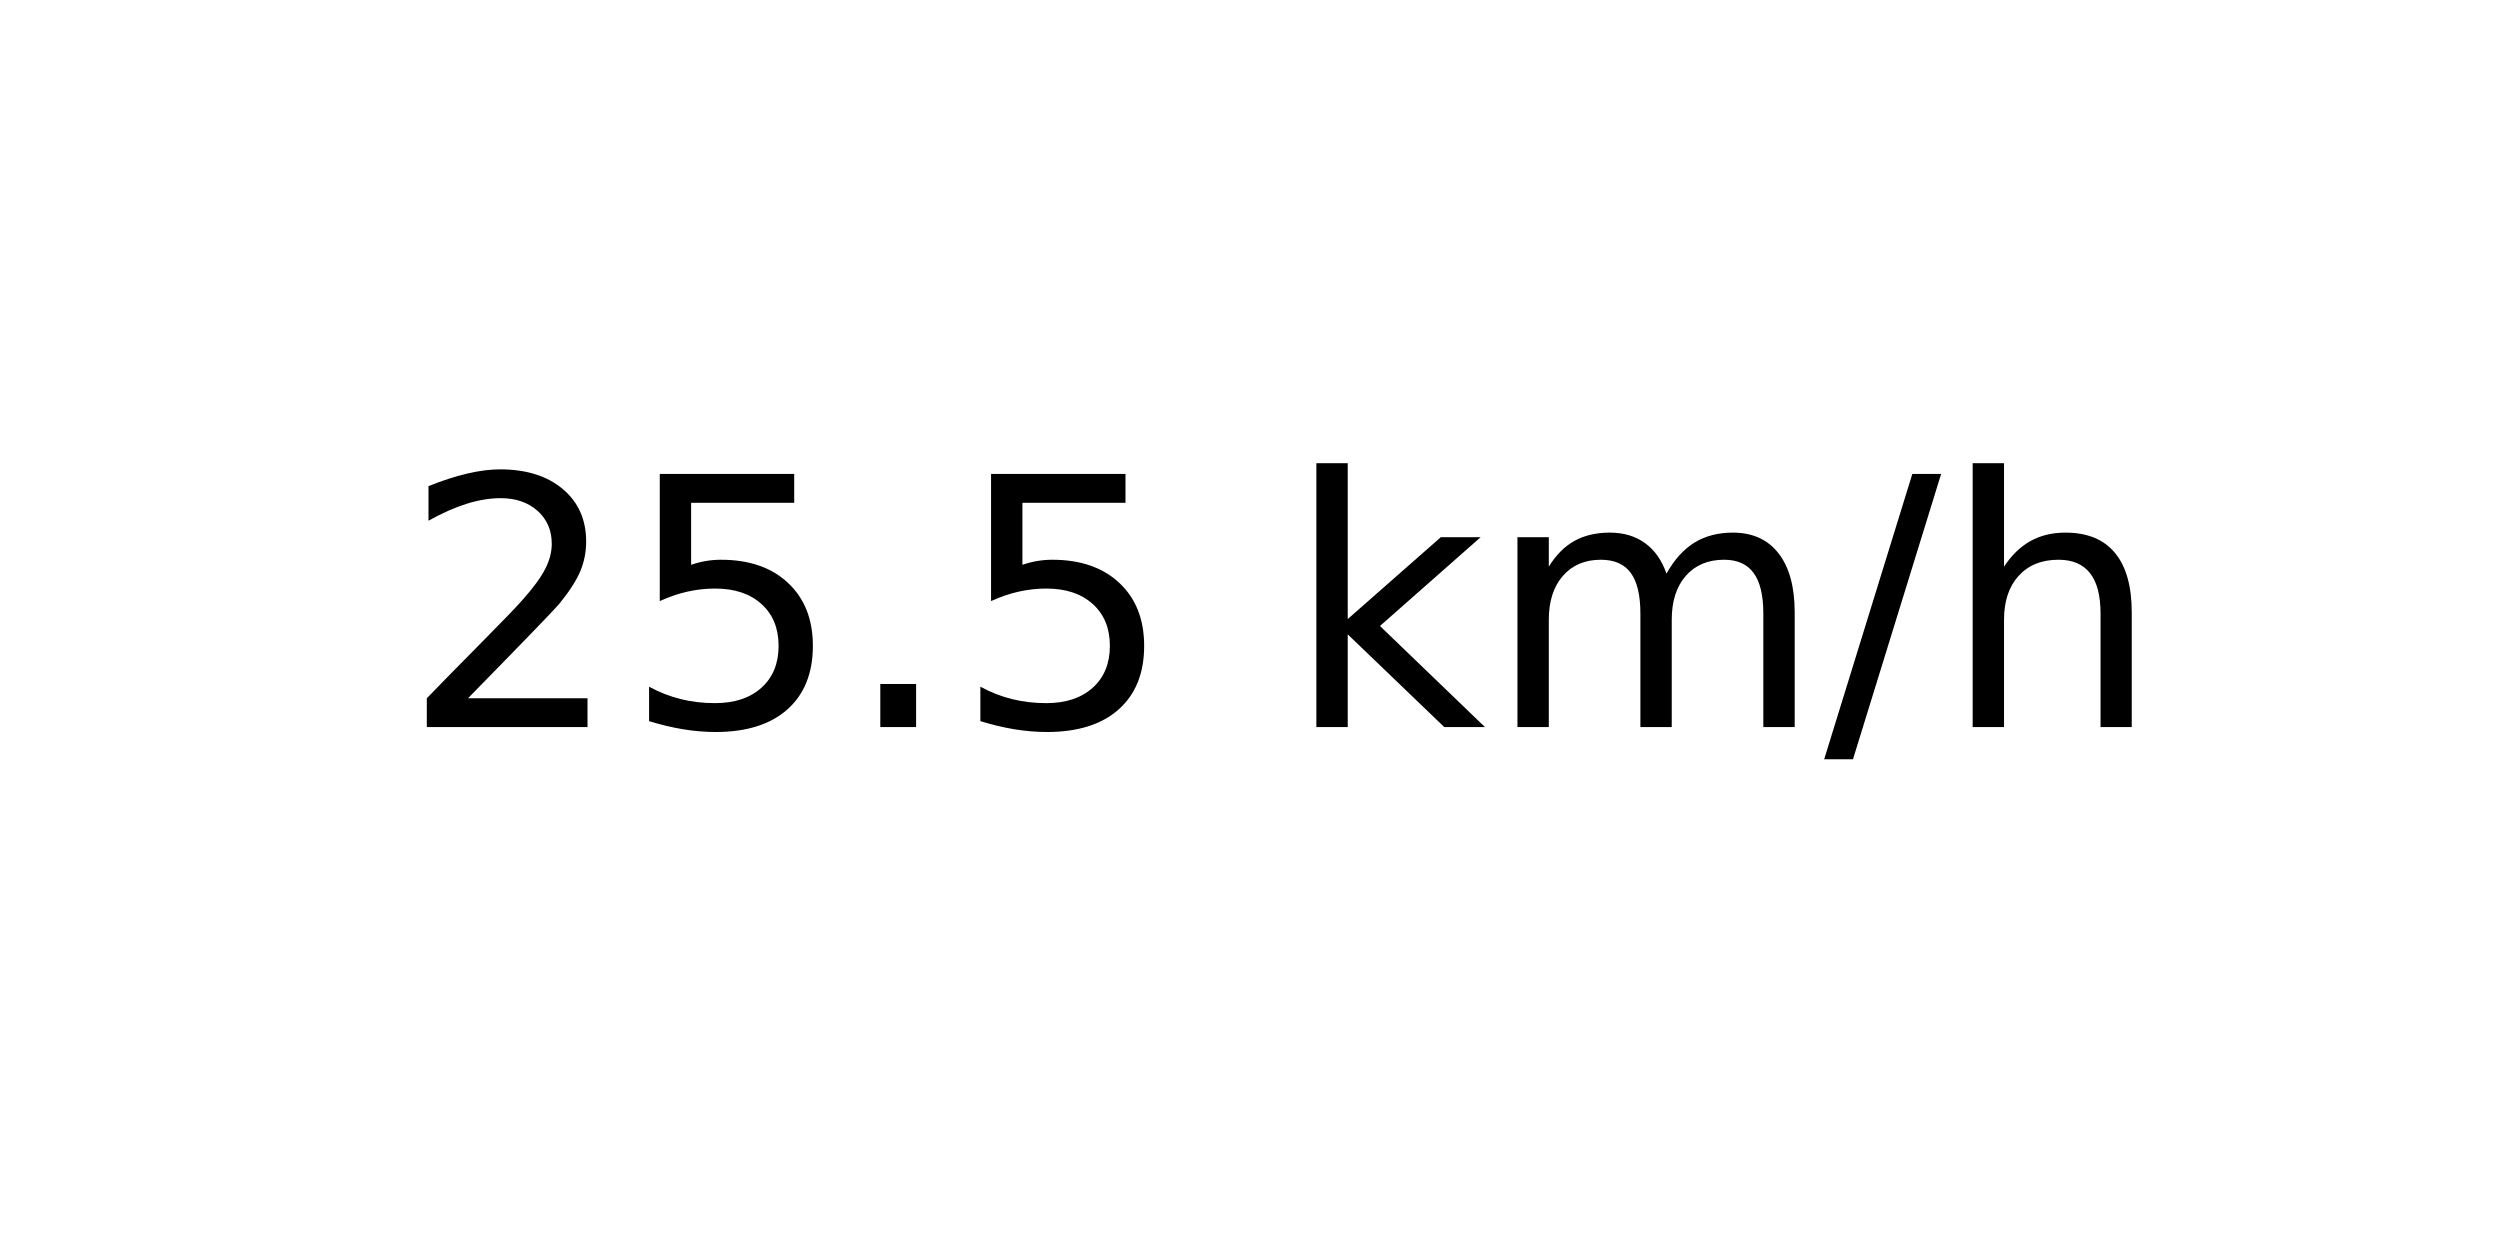
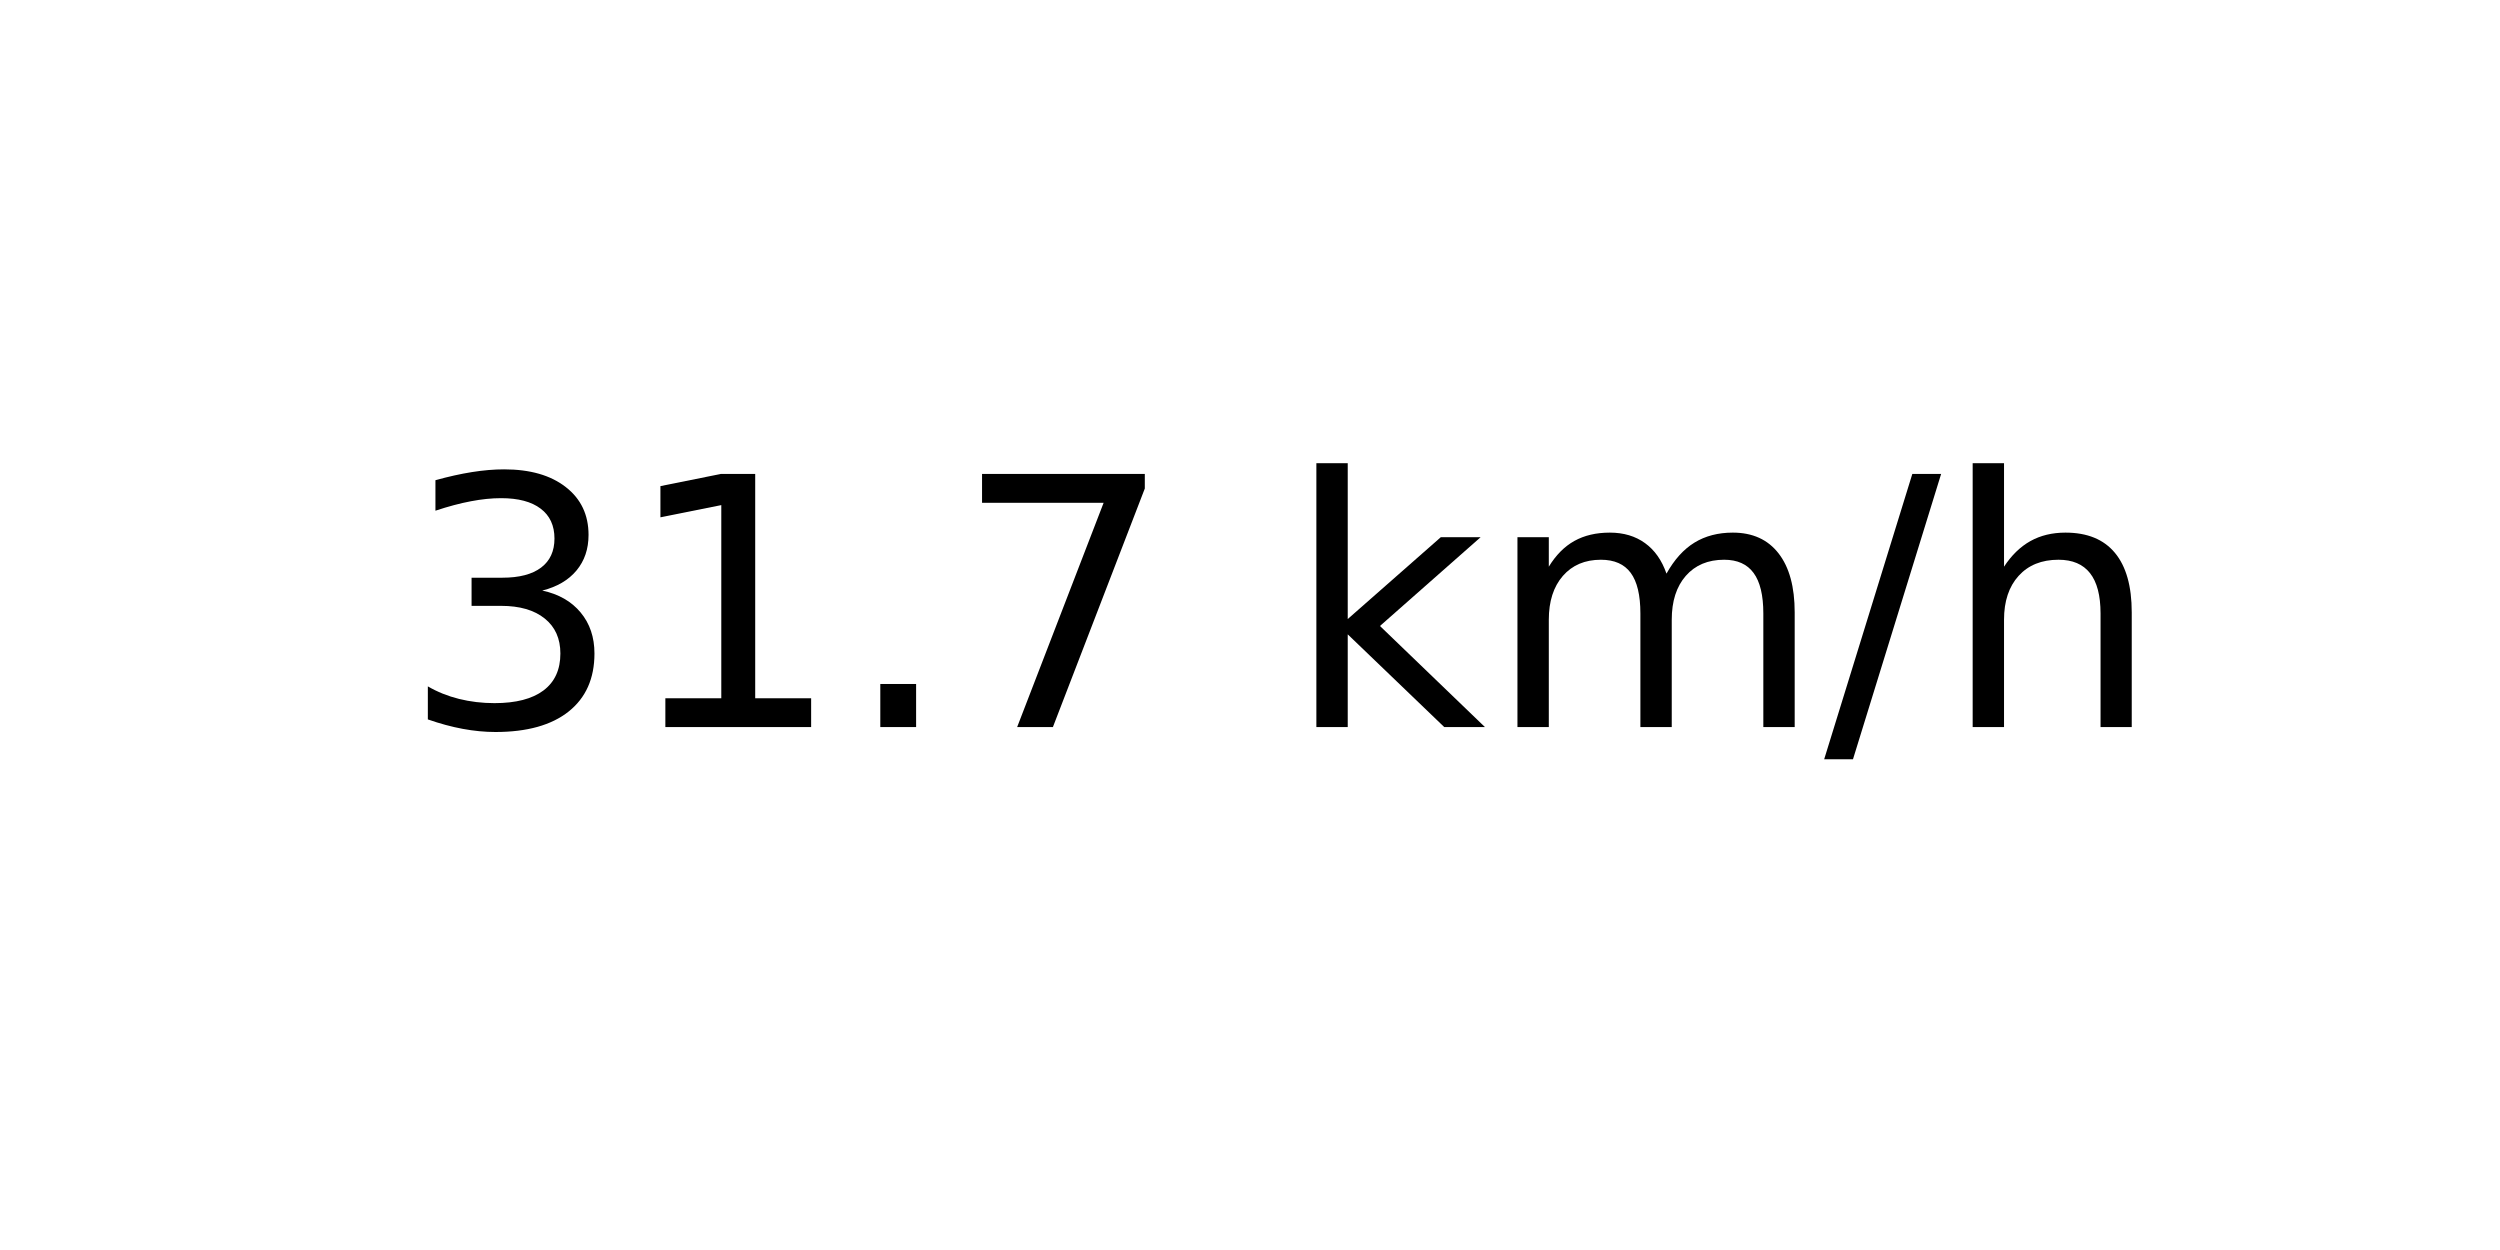
<svg xmlns="http://www.w3.org/2000/svg" xmlns:xlink="http://www.w3.org/1999/xlink" width="72pt" height="36pt" viewBox="0 0 72 36" version="1.1">
  <defs>
    <style type="text/css">*{stroke-linejoin: round; stroke-linecap: butt}</style>
  </defs>
  <g id="figure_1">
    <g id="axes_1">
      <g id="text_1">
        <g transform="translate(11.55937 20.93937) scale(0.1 -0.1)">
          <defs>
-             <path id="DejaVuSans-32" d="M 1228 531  L 3431 531  L 3431 0  L 469 0  L 469 531  Q 828 903 1448 1529  Q 2069 2156 2228 2338  Q 2531 2678 2651 2914  Q 2772 3150 2772 3378  Q 2772 3750 2511 3984  Q 2250 4219 1831 4219  Q 1534 4219 1204 4116  Q 875 4013 500 3803  L 500 4441  Q 881 4594 1212 4672  Q 1544 4750 1819 4750  Q 2544 4750 2975 4387  Q 3406 4025 3406 3419  Q 3406 3131 3298 2873  Q 3191 2616 2906 2266  Q 2828 2175 2409 1742  Q 1991 1309 1228 531  z " transform="scale(0.015625)" />
-             <path id="DejaVuSans-35" d="M 691 4666  L 3169 4666  L 3169 4134  L 1269 4134  L 1269 2991  Q 1406 3038 1543 3061  Q 1681 3084 1819 3084  Q 2600 3084 3056 2656  Q 3513 2228 3513 1497  Q 3513 744 3044 326  Q 2575 -91 1722 -91  Q 1428 -91 1123 -41  Q 819 9 494 109  L 494 744  Q 775 591 1075 516  Q 1375 441 1709 441  Q 2250 441 2565 725  Q 2881 1009 2881 1497  Q 2881 1984 2565 2268  Q 2250 2553 1709 2553  Q 1456 2553 1204 2497  Q 953 2441 691 2322  L 691 4666  z " transform="scale(0.015625)" />
+             <path id="DejaVuSans-33" d="M 2597 2516  Q 3050 2419 3304 2112  Q 3559 1806 3559 1356  Q 3559 666 3084 287  Q 2609 -91 1734 -91  Q 1441 -91 1130 -33  Q 819 25 488 141  L 488 750  Q 750 597 1062 519  Q 1375 441 1716 441  Q 2309 441 2620 675  Q 2931 909 2931 1356  Q 2931 1769 2642 2001  Q 2353 2234 1838 2234  L 1294 2234  L 1294 2753  L 1863 2753  Q 2328 2753 2575 2939  Q 2822 3125 2822 3475  Q 2822 3834 2567 4026  Q 2313 4219 1838 4219  Q 1578 4219 1281 4162  Q 984 4106 628 3988  L 628 4550  Q 988 4650 1302 4700  Q 1616 4750 1894 4750  Q 2613 4750 3031 4423  Q 3450 4097 3450 3541  Q 3450 3153 3228 2886  Q 3006 2619 2597 2516  z " transform="scale(0.015625)" />
+             <path id="DejaVuSans-31" d="M 794 531  L 1825 531  L 1825 4091  L 703 3866  L 703 4441  L 1819 4666  L 2450 4666  L 2450 531  L 3481 531  L 3481 0  L 794 0  L 794 531  z " transform="scale(0.015625)" />
            <path id="DejaVuSans-2e" d="M 684 794  L 1344 794  L 1344 0  L 684 0  L 684 794  z " transform="scale(0.015625)" />
+             <path id="DejaVuSans-37" d="M 525 4666  L 3525 4666  L 3525 4397  L 1831 0  L 1172 0  L 2766 4134  L 525 4134  L 525 4666  z " transform="scale(0.015625)" />
            <path id="DejaVuSans-20" transform="scale(0.015625)" />
            <path id="DejaVuSans-6b" d="M 581 4863  L 1159 4863  L 1159 1991  L 2875 3500  L 3609 3500  L 1753 1863  L 3688 0  L 2938 0  L 1159 1709  L 1159 0  L 581 0  L 581 4863  z " transform="scale(0.015625)" />
            <path id="DejaVuSans-6d" d="M 3328 2828  Q 3544 3216 3844 3400  Q 4144 3584 4550 3584  Q 5097 3584 5394 3201  Q 5691 2819 5691 2113  L 5691 0  L 5113 0  L 5113 2094  Q 5113 2597 4934 2840  Q 4756 3084 4391 3084  Q 3944 3084 3684 2787  Q 3425 2491 3425 1978  L 3425 0  L 2847 0  L 2847 2094  Q 2847 2600 2669 2842  Q 2491 3084 2119 3084  Q 1678 3084 1418 2786  Q 1159 2488 1159 1978  L 1159 0  L 581 0  L 581 3500  L 1159 3500  L 1159 2956  Q 1356 3278 1631 3431  Q 1906 3584 2284 3584  Q 2666 3584 2933 3390  Q 3200 3197 3328 2828  z " transform="scale(0.015625)" />
            <path id="DejaVuSans-2f" d="M 1625 4666  L 2156 4666  L 531 -594  L 0 -594  L 1625 4666  z " transform="scale(0.015625)" />
            <path id="DejaVuSans-68" d="M 3513 2113  L 3513 0  L 2938 0  L 2938 2094  Q 2938 2591 2744 2837  Q 2550 3084 2163 3084  Q 1697 3084 1428 2787  Q 1159 2491 1159 1978  L 1159 0  L 581 0  L 581 4863  L 1159 4863  L 1159 2956  Q 1366 3272 1645 3428  Q 1925 3584 2291 3584  Q 2894 3584 3203 3211  Q 3513 2838 3513 2113  z " transform="scale(0.015625)" />
          </defs>
-           <use xlink:href="#DejaVuSans-32" />
-           <use xlink:href="#DejaVuSans-35" x="63.623" />
+           <use xlink:href="#DejaVuSans-33" />
+           <use xlink:href="#DejaVuSans-31" x="63.623" />
          <use xlink:href="#DejaVuSans-2e" x="127.246" />
-           <use xlink:href="#DejaVuSans-35" x="159.033" />
+           <use xlink:href="#DejaVuSans-37" x="159.033" />
          <use xlink:href="#DejaVuSans-20" x="222.656" />
          <use xlink:href="#DejaVuSans-6b" x="254.443" />
          <use xlink:href="#DejaVuSans-6d" x="312.354" />
          <use xlink:href="#DejaVuSans-2f" x="409.766" />
          <use xlink:href="#DejaVuSans-68" x="443.457" />
        </g>
      </g>
    </g>
  </g>
</svg>
